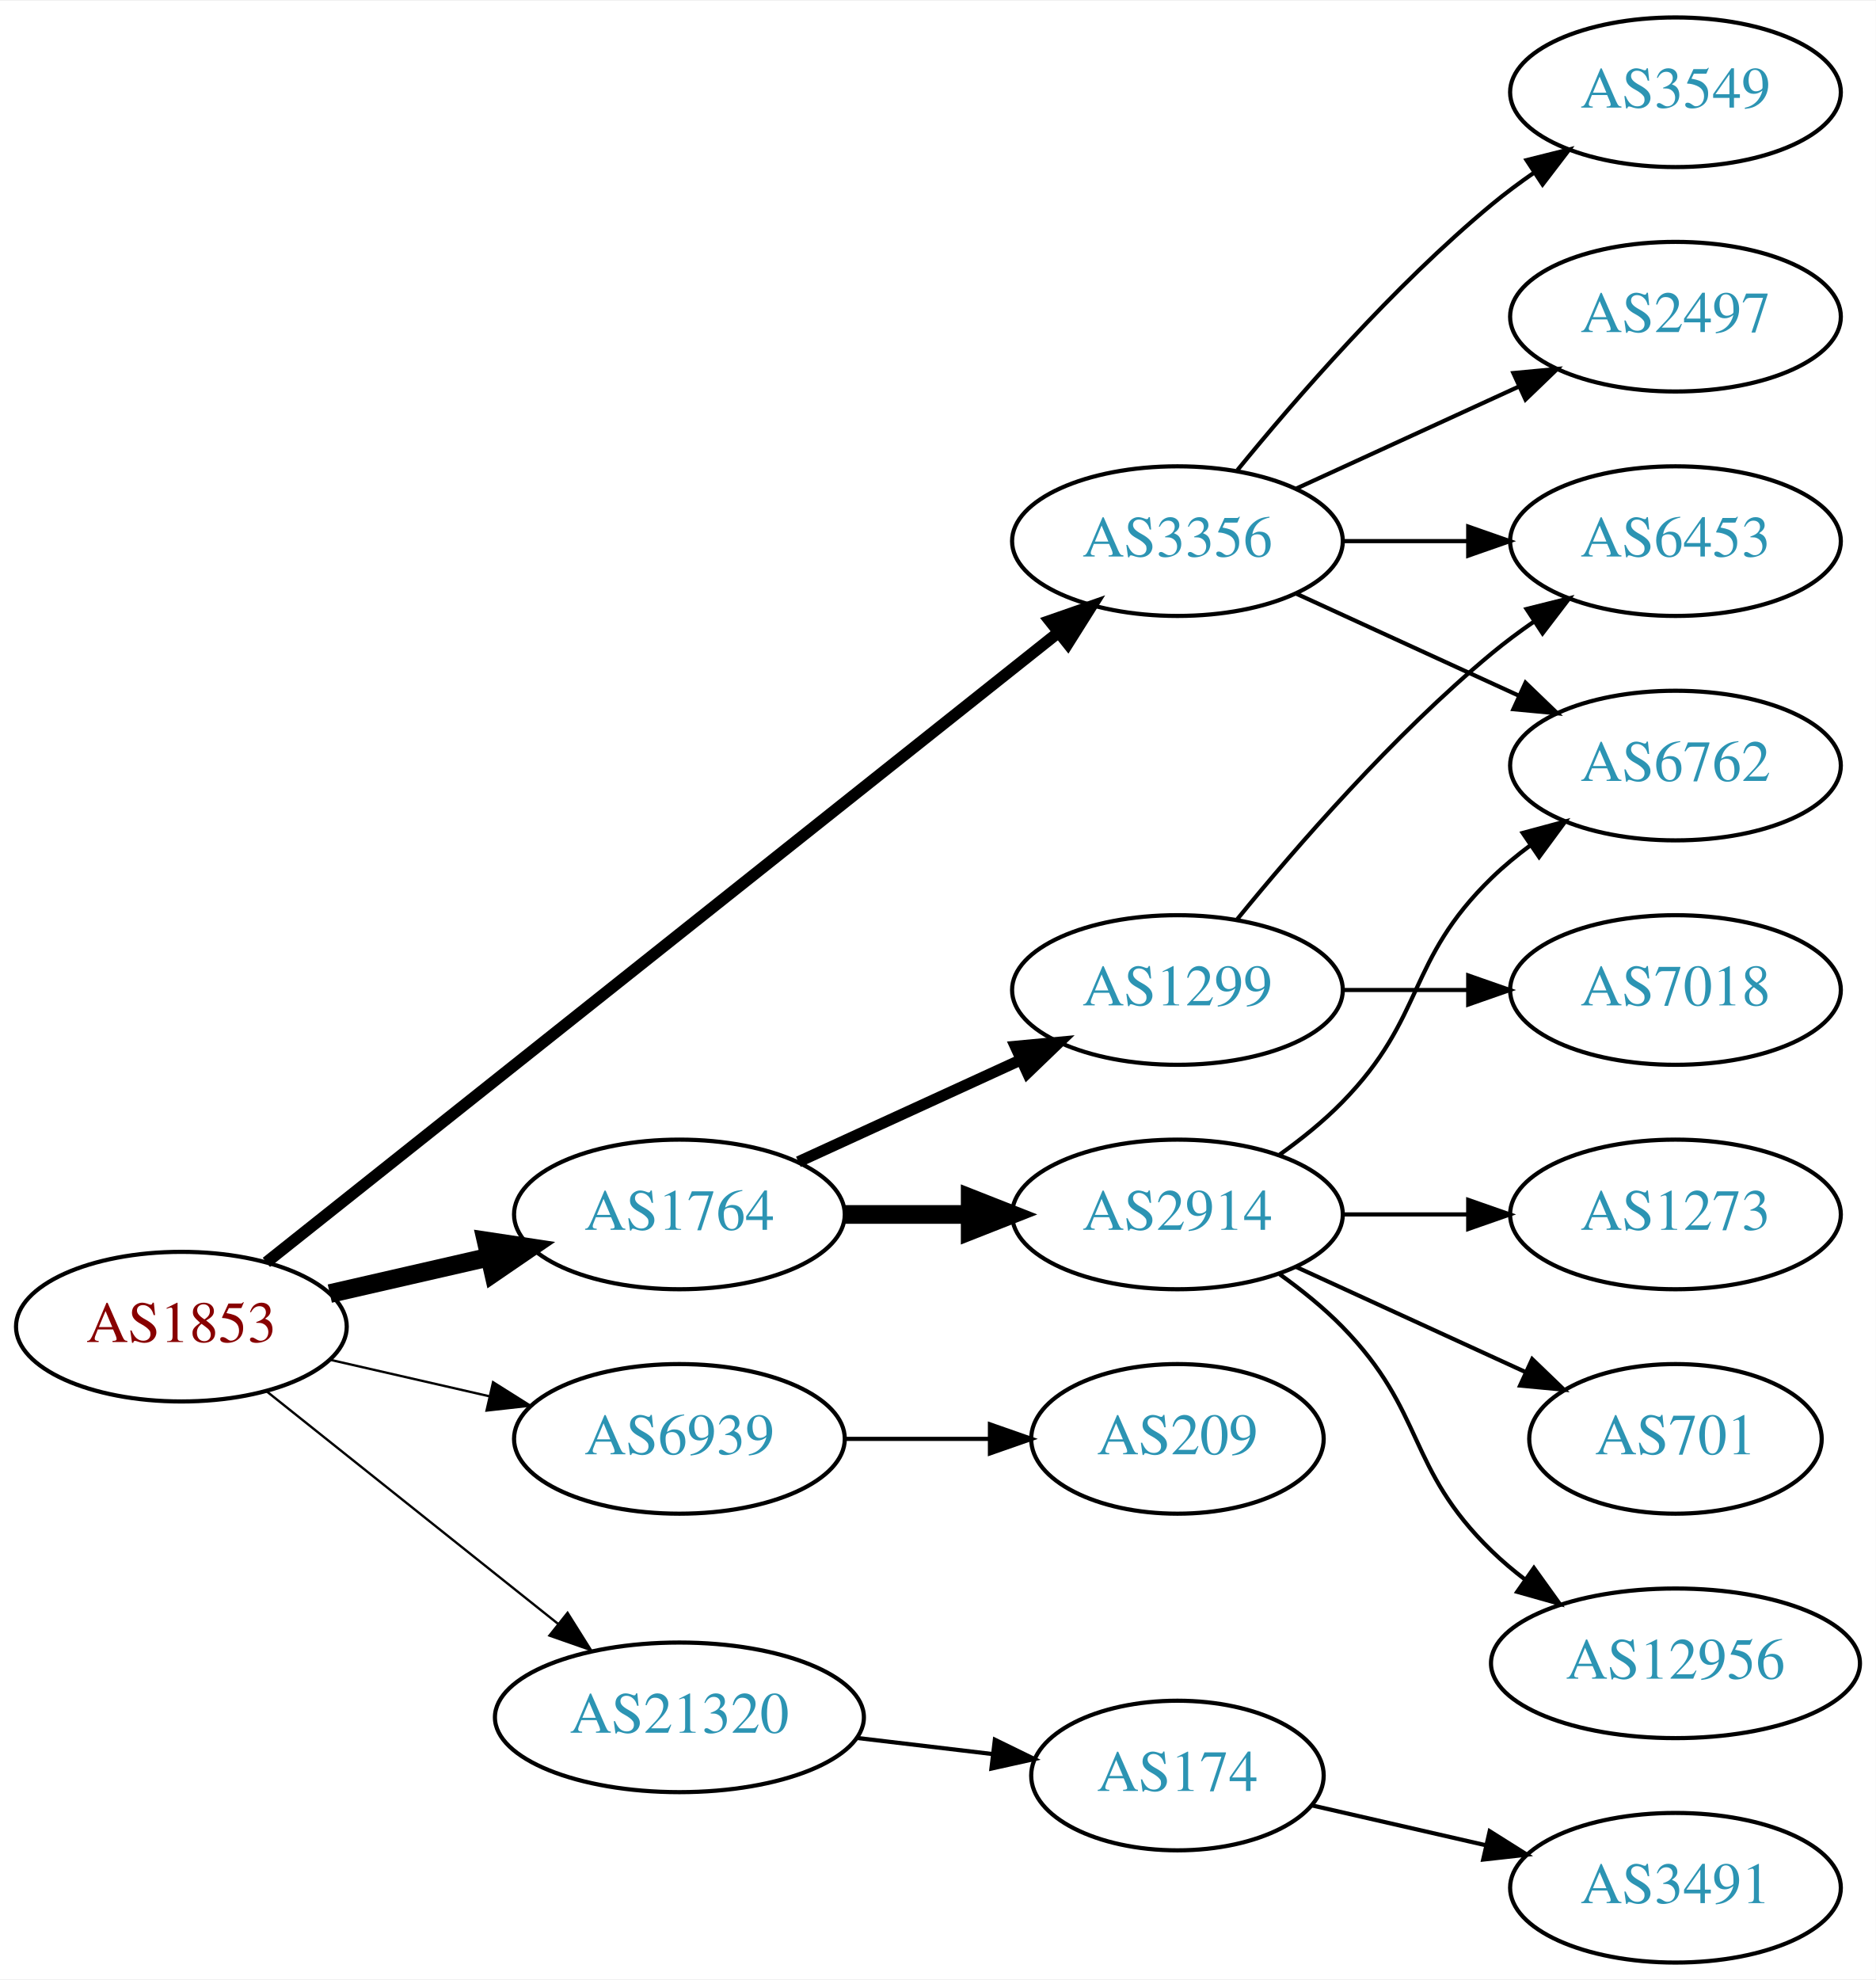
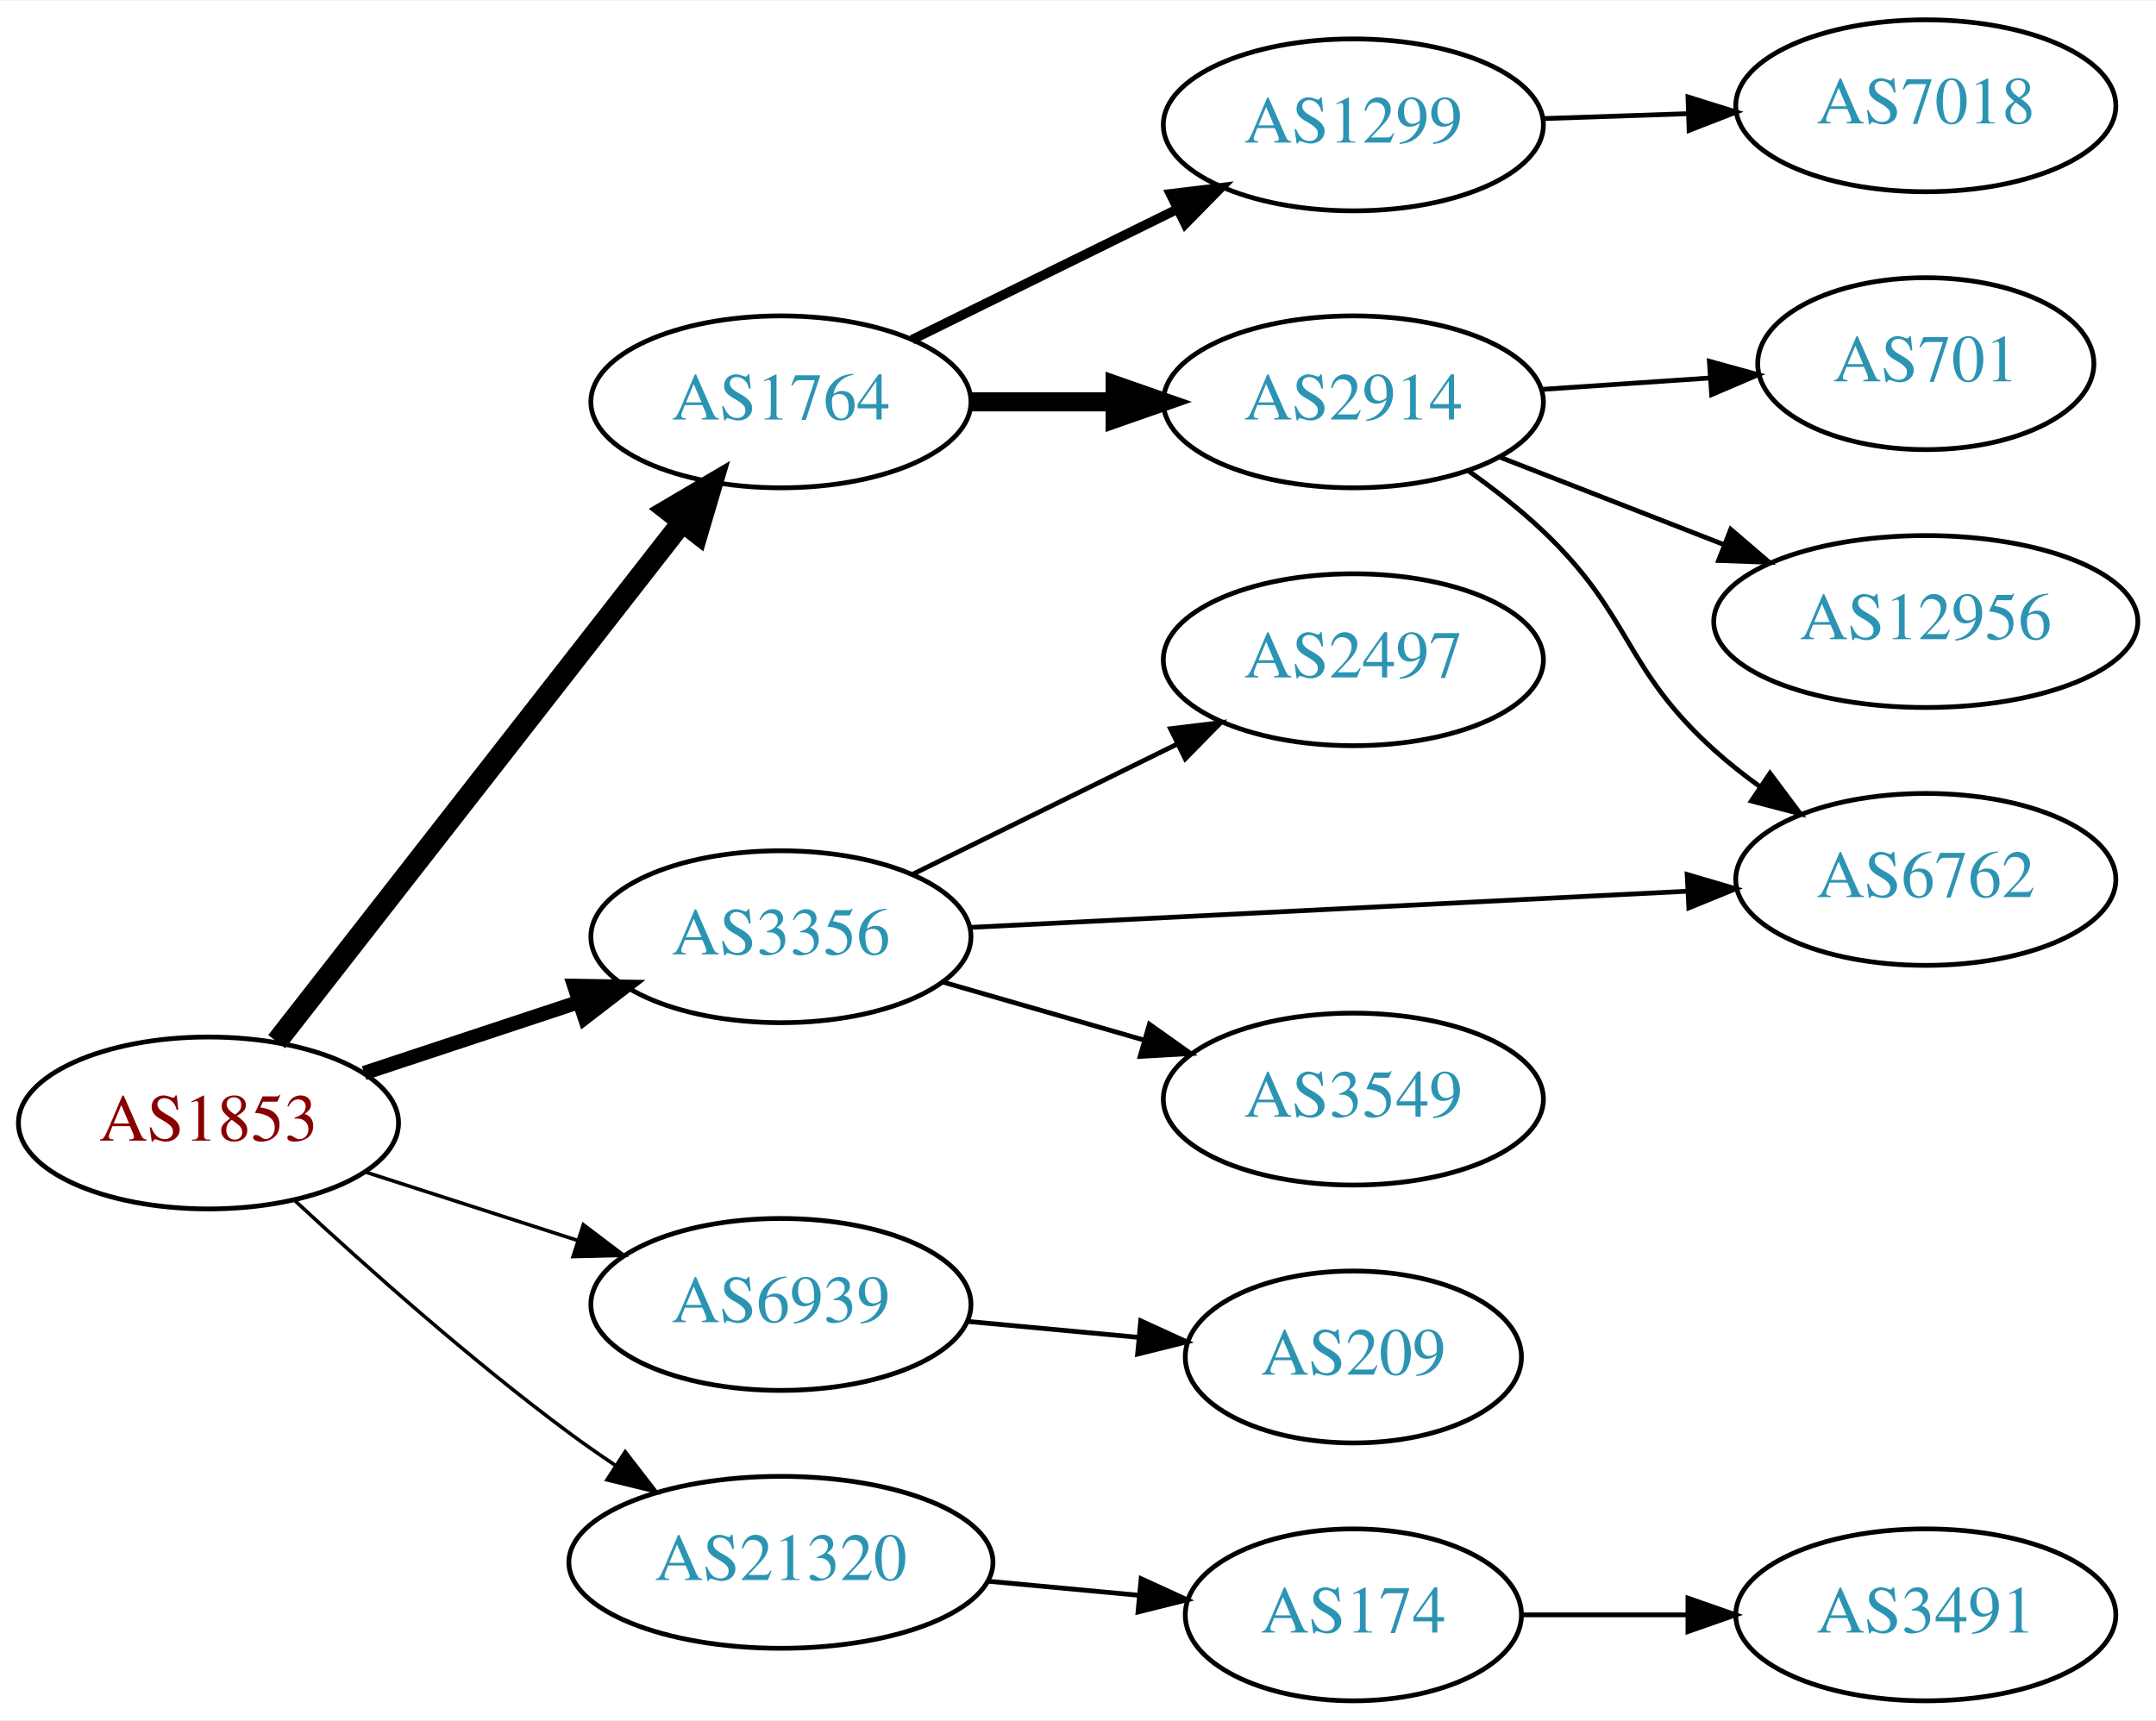
- <svg xmlns="http://www.w3.org/2000/svg" xmlns:xlink="http://www.w3.org/1999/xlink" width="451pt" height="476pt" viewBox="0.00 0.00 451.37 476.00">
-   <g id="graph0" class="graph" transform="scale(1 1) rotate(0) translate(4 472)">
-     <polygon fill="white" stroke="none" points="-4,4 -4,-472 447.37,-472 447.37,4 -4,4" />
+ <svg xmlns="http://www.w3.org/2000/svg" xmlns:xlink="http://www.w3.org/1999/xlink" width="451pt" height="360pt" viewBox="0.00 0.00 451.37 360.00">
+   <g id="graph0" class="graph" transform="scale(1 1) rotate(0) translate(4 356)">
+     <polygon fill="white" stroke="none" points="-4,4 -4,-356 447.37,-356 447.37,4 -4,4" />
    <g id="node1" class="node">
      <g id="a_node1">
        <a xlink:href="/asn/1853" xlink:title="AS1853 ~ ACOnet Backbone [AT]">
-           <ellipse fill="#ffffff" stroke="black" cx="39.647" cy="-153" rx="39.794" ry="18" />
-           <text text-anchor="middle" x="39.647" y="-149.3" font-family="Times,serif" font-size="14.00" fill="#880000">AS1853</text>
+           <ellipse fill="#ffffff" stroke="black" cx="39.647" cy="-121" rx="39.794" ry="18" />
+           <text text-anchor="middle" x="39.647" y="-117.3" font-family="Times,serif" font-size="14.00" fill="#880000">AS1853</text>
        </a>
      </g>
    </g>
    <g id="node2" class="node">
      <g id="a_node2">
        <a xlink:href="/asn/1764" xlink:title="AS1764 ~ NEXTLAYER-AS [AT]">
-           <ellipse fill="#ffffff" stroke="black" cx="159.489" cy="-180" rx="39.794" ry="18" />
-           <text text-anchor="middle" x="159.489" y="-176.3" font-family="Times,serif" font-size="14.00" fill="#2c94b3">AS1764</text>
+           <ellipse fill="#ffffff" stroke="black" cx="159.489" cy="-272" rx="39.794" ry="18" />
+           <text text-anchor="middle" x="159.489" y="-268.3" font-family="Times,serif" font-size="14.00" fill="#2c94b3">AS1764</text>
        </a>
      </g>
    </g>
    <g id="edge1" class="edge">
-       <path fill="none" stroke="black" stroke-width="4.5" d="M75.366,-160.955C87.366,-163.704 100.987,-166.825 113.679,-169.733" />
-       <polygon fill="black" stroke="black" stroke-width="4.5" points="112.984,-173.613 123.611,-172.009 114.743,-165.937 112.984,-173.613" />
+       <path fill="none" stroke="black" stroke-width="4.5" d="M53.935,-138.028C74.623,-164.537 114.648,-215.824 138.728,-246.679" />
+       <polygon fill="black" stroke="black" stroke-width="4.5" points="135.811,-249.341 145.068,-254.802 142.02,-244.496 135.811,-249.341" />
    </g>
    <g id="node3" class="node">
      <g id="a_node3">
        <a xlink:href="/asn/3356" xlink:title="AS3356 ~ Level 3 Parent, LLC [US]">
-           <ellipse fill="#ffffff" stroke="black" cx="279.332" cy="-342" rx="39.794" ry="18" />
-           <text text-anchor="middle" x="279.332" y="-338.3" font-family="Times,serif" font-size="14.00" fill="#2c94b3">AS3356</text>
+           <ellipse fill="#ffffff" stroke="black" cx="159.489" cy="-160" rx="39.794" ry="18" />
+           <text text-anchor="middle" x="159.489" y="-156.3" font-family="Times,serif" font-size="14.00" fill="#2c94b3">AS3356</text>
        </a>
      </g>
    </g>
    <g id="edge2" class="edge">
-       <path fill="none" stroke="black" stroke-width="2.812" d="M60.097,-168.467C102.23,-201.969 202.042,-281.337 250.702,-320.03" />
-       <polygon fill="black" stroke="black" stroke-width="2.812" points="248.607,-322.835 258.612,-326.32 252.963,-317.356 248.607,-322.835" />
+       <path fill="none" stroke="black" stroke-width="3" d="M72.226,-131.451C85.964,-135.998 102.249,-141.387 116.949,-146.252" />
+       <polygon fill="black" stroke="black" stroke-width="3" points="116.229,-149.701 126.822,-149.52 118.428,-143.055 116.229,-149.701" />
    </g>
    <g id="node4" class="node">
      <g id="a_node4">
        <a xlink:href="/asn/6939" xlink:title="AS6939 ~ Hurricane Electric LLC [US]">
-           <ellipse fill="#ffffff" stroke="black" cx="159.489" cy="-126" rx="39.794" ry="18" />
-           <text text-anchor="middle" x="159.489" y="-122.3" font-family="Times,serif" font-size="14.00" fill="#2c94b3">AS6939</text>
+           <ellipse fill="#ffffff" stroke="black" cx="159.489" cy="-83" rx="39.794" ry="18" />
+           <text text-anchor="middle" x="159.489" y="-79.3" font-family="Times,serif" font-size="14.00" fill="#2c94b3">AS6939</text>
        </a>
      </g>
    </g>
    <g id="edge3" class="edge">
-       <path fill="none" stroke="black" stroke-width="0.562" d="M75.366,-145.045C87.366,-142.296 100.987,-139.175 113.679,-136.267" />
-       <polygon fill="black" stroke="black" stroke-width="0.562" points="114.645,-139.636 123.611,-133.991 113.082,-132.813 114.645,-139.636" />
+       <path fill="none" stroke="black" stroke-width="0.75" d="M72.536,-110.717C86.16,-106.323 102.246,-101.136 116.796,-96.445" />
+       <polygon fill="black" stroke="black" stroke-width="0.75" points="118.13,-99.692 126.574,-93.292 115.982,-93.03 118.13,-99.692" />
    </g>
    <g id="node5" class="node">
      <g id="a_node5">
        <a xlink:href="/asn/21320" xlink:title="AS21320 ~ GEANT Vereniging [EU]">
-           <ellipse fill="#ffffff" stroke="black" cx="159.489" cy="-59" rx="44.393" ry="18" />
-           <text text-anchor="middle" x="159.489" y="-55.3" font-family="Times,serif" font-size="14.00" fill="#2c94b3">AS21320</text>
+           <ellipse fill="#ffffff" stroke="black" cx="159.489" cy="-29" rx="44.393" ry="18" />
+           <text text-anchor="middle" x="159.489" y="-25.3" font-family="Times,serif" font-size="14.00" fill="#2c94b3">AS21320</text>
        </a>
      </g>
    </g>
    <g id="edge4" class="edge">
-       <path fill="none" stroke="black" stroke-width="0.562" d="M60.106,-137.478C79.235,-122.219 108.634,-98.768 130.316,-81.473" />
-       <polygon fill="black" stroke="black" stroke-width="0.562" points="132.575,-84.148 138.21,-75.176 128.21,-78.676 132.575,-84.148" />
+       <path fill="none" stroke="black" stroke-width="0.75" d="M57.789,-104.688C72.512,-91.021 94.58,-71.342 115.293,-56 118.313,-53.763 121.521,-51.524 124.771,-49.346" />
+       <polygon fill="black" stroke="black" stroke-width="0.75" points="126.889,-52.145 133.373,-43.767 123.079,-46.273 126.889,-52.145" />
    </g>
    <g id="node6" class="node">
      <g id="a_node6">
-         <a xlink:href="/asn/1299" xlink:title="AS1299 ~ Telia Carrier [EU]">
-           <ellipse fill="#ffffff" stroke="black" cx="279.332" cy="-234" rx="39.794" ry="18" />
-           <text text-anchor="middle" x="279.332" y="-230.3" font-family="Times,serif" font-size="14.00" fill="#2c94b3">AS1299</text>
+         <a xlink:href="/asn/2914" xlink:title="AS2914 ~ NTT America, Inc. [US]">
+           <ellipse fill="#ffffff" stroke="black" cx="279.332" cy="-272" rx="39.794" ry="18" />
+           <text text-anchor="middle" x="279.332" y="-268.3" font-family="Times,serif" font-size="14.00" fill="#2c94b3">AS2914</text>
        </a>
      </g>
    </g>
    <g id="edge5" class="edge">
-       <path fill="none" stroke="black" stroke-width="2.7" d="M188.118,-192.661C204.075,-199.973 224.345,-209.261 241.628,-217.181" />
-       <polygon fill="black" stroke="black" stroke-width="2.7" points="240.327,-220.435 250.876,-221.419 243.243,-214.071 240.327,-220.435" />
+       <path fill="none" stroke="black" stroke-width="4" d="M199.402,-272C208.955,-272 219.305,-272 229.267,-272" />
+       <polygon fill="black" stroke="black" stroke-width="4" points="229.46,-275.5 239.46,-272 229.46,-268.5 229.46,-275.5" />
    </g>
    <g id="node7" class="node">
      <g id="a_node7">
-         <a xlink:href="/asn/2914" xlink:title="AS2914 ~ NTT America, Inc. [US]">
-           <ellipse fill="#ffffff" stroke="black" cx="279.332" cy="-180" rx="39.794" ry="18" />
-           <text text-anchor="middle" x="279.332" y="-176.3" font-family="Times,serif" font-size="14.00" fill="#2c94b3">AS2914</text>
+         <a xlink:href="/asn/1299" xlink:title="AS1299 ~ Telia Carrier [EU]">
+           <ellipse fill="#ffffff" stroke="black" cx="279.332" cy="-330" rx="39.794" ry="18" />
+           <text text-anchor="middle" x="279.332" y="-326.3" font-family="Times,serif" font-size="14.00" fill="#2c94b3">AS1299</text>
        </a>
      </g>
    </g>
    <g id="edge6" class="edge">
-       <path fill="none" stroke="black" stroke-width="4.5" d="M199.402,-180C208.955,-180 219.305,-180 229.267,-180" />
-       <polygon fill="black" stroke="black" stroke-width="4.5" points="229.46,-183.938 239.46,-180 229.46,-176.063 229.46,-183.938" />
+       <path fill="none" stroke="black" stroke-width="2" d="M186.935,-285.016C203.347,-293.094 224.646,-303.577 242.554,-312.391" />
+       <polygon fill="black" stroke="black" stroke-width="2" points="241.048,-315.551 251.566,-316.826 244.139,-309.27 241.048,-315.551" />
    </g>
-     <g id="node8" class="node">
-       <g id="a_node8">
-         <a xlink:href="/asn/6453" xlink:title="AS6453 ~ TATA COMMUNICATIONS (AMERICA) INC [US]">
-           <ellipse fill="#ffffff" stroke="black" cx="399.174" cy="-342" rx="39.794" ry="18" />
-           <text text-anchor="middle" x="399.174" y="-338.3" font-family="Times,serif" font-size="14.00" fill="#2c94b3">AS6453</text>
+     <g id="node9" class="node">
+       <g id="a_node9">
+         <a xlink:href="/asn/6762" xlink:title="AS6762 ~ TELECOM ITALIA SPARKLE S.p.A. [IT]">
+           <ellipse fill="#ffffff" stroke="black" cx="399.174" cy="-172" rx="39.794" ry="18" />
+           <text text-anchor="middle" x="399.174" y="-168.3" font-family="Times,serif" font-size="14.00" fill="#2c94b3">AS6762</text>
        </a>
      </g>
    </g>
    <g id="edge13" class="edge">
-       <path fill="none" stroke="black" d="M319.244,-342C328.798,-342 339.147,-342 349.11,-342" />
-       <polygon fill="black" stroke="black" points="349.302,-345.5 359.302,-342 349.302,-338.5 349.302,-345.5" />
+       <path fill="none" stroke="black" d="M198.941,-161.941C239.897,-164.009 304.832,-167.287 349.368,-169.536" />
+       <polygon fill="black" stroke="black" points="349.219,-173.033 359.382,-170.042 349.572,-166.042 349.219,-173.033" />
+     </g>
+     <g id="node12" class="node">
+       <g id="a_node12">
+         <a xlink:href="/asn/3549" xlink:title="AS3549 ~ Level 3 Parent, LLC [US]">
+           <ellipse fill="#ffffff" stroke="black" cx="279.332" cy="-126" rx="39.794" ry="18" />
+           <text text-anchor="middle" x="279.332" y="-122.3" font-family="Times,serif" font-size="14.00" fill="#2c94b3">AS3549</text>
+         </a>
+       </g>
+     </g>
+     <g id="edge11" class="edge">
+       <path fill="none" stroke="black" d="M193.315,-150.529C206.358,-146.766 221.538,-142.386 235.432,-138.377" />
+       <polygon fill="black" stroke="black" points="236.635,-141.673 245.273,-135.538 234.695,-134.947 236.635,-141.673" />
    </g>
    <g id="node13" class="node">
      <g id="a_node13">
-         <a xlink:href="/asn/6762" xlink:title="AS6762 ~ TELECOM ITALIA SPARKLE S.p.A. [IT]">
-           <ellipse fill="#ffffff" stroke="black" cx="399.174" cy="-288" rx="39.794" ry="18" />
-           <text text-anchor="middle" x="399.174" y="-284.3" font-family="Times,serif" font-size="14.00" fill="#2c94b3">AS6762</text>
+         <a xlink:href="/asn/2497" xlink:title="AS2497 ~ Internet Initiative Japan Inc. [JP]">
+           <ellipse fill="#ffffff" stroke="black" cx="279.332" cy="-218" rx="39.794" ry="18" />
+           <text text-anchor="middle" x="279.332" y="-214.3" font-family="Times,serif" font-size="14.00" fill="#2c94b3">AS2497</text>
        </a>
      </g>
    </g>
-     <g id="edge16" class="edge">
-       <path fill="none" stroke="black" d="M307.96,-329.339C323.917,-322.027 344.188,-312.739 361.471,-304.819" />
-       <polygon fill="black" stroke="black" points="363.085,-307.929 370.718,-300.581 360.169,-301.565 363.085,-307.929" />
+     <g id="edge12" class="edge">
+       <path fill="none" stroke="black" d="M186.935,-173.016C203.347,-181.094 224.646,-191.577 242.554,-200.391" />
+       <polygon fill="black" stroke="black" points="241.048,-203.551 251.566,-204.826 244.139,-197.27 241.048,-203.551" />
    </g>
    <g id="node14" class="node">
      <g id="a_node14">
-         <a xlink:href="/asn/3549" xlink:title="AS3549 ~ Level 3 Parent, LLC [US]">
-           <ellipse fill="#ffffff" stroke="black" cx="399.174" cy="-450" rx="39.794" ry="18" />
-           <text text-anchor="middle" x="399.174" y="-446.3" font-family="Times,serif" font-size="14.00" fill="#2c94b3">AS3549</text>
+         <a xlink:href="/asn/209" xlink:title="AS209 ~ CenturyLink Communications, LLC [US]">
+           <ellipse fill="#ffffff" stroke="black" cx="279.332" cy="-72" rx="35.194" ry="18" />
+           <text text-anchor="middle" x="279.332" y="-68.3" font-family="Times,serif" font-size="14.00" fill="#2c94b3">AS209</text>
        </a>
      </g>
    </g>
    <g id="edge14" class="edge">
-       <path fill="none" stroke="black" d="M293.751,-359.065C307.865,-376.375 331.28,-403.345 354.978,-423 358.194,-425.668 361.695,-428.27 365.265,-430.741" />
-       <polygon fill="black" stroke="black" points="363.343,-433.666 373.622,-436.236 367.189,-427.817 363.343,-433.666" />
+       <path fill="none" stroke="black" d="M198.424,-79.459C209.873,-78.39 222.537,-77.208 234.345,-76.106" />
+       <polygon fill="black" stroke="black" points="234.818,-79.577 244.449,-75.163 234.167,-72.607 234.818,-79.577" />
    </g>
    <g id="node15" class="node">
      <g id="a_node15">
-         <a xlink:href="/asn/2497" xlink:title="AS2497 ~ Internet Initiative Japan Inc. [JP]">
-           <ellipse fill="#ffffff" stroke="black" cx="399.174" cy="-396" rx="39.794" ry="18" />
-           <text text-anchor="middle" x="399.174" y="-392.3" font-family="Times,serif" font-size="14.00" fill="#2c94b3">AS2497</text>
+         <a xlink:href="/asn/174" xlink:title="AS174 ~ Cogent Communications [US]">
+           <ellipse fill="#ffffff" stroke="black" cx="279.332" cy="-18" rx="35.194" ry="18" />
+           <text text-anchor="middle" x="279.332" y="-14.3" font-family="Times,serif" font-size="14.00" fill="#2c94b3">AS174</text>
        </a>
      </g>
    </g>
    <g id="edge15" class="edge">
-       <path fill="none" stroke="black" d="M307.96,-354.661C323.917,-361.973 344.188,-371.261 361.471,-379.181" />
-       <polygon fill="black" stroke="black" points="360.169,-382.435 370.718,-383.419 363.085,-376.071 360.169,-382.435" />
+       <path fill="none" stroke="black" d="M202.7,-25.06C213.003,-24.098 224.048,-23.067 234.428,-22.098" />
+       <polygon fill="black" stroke="black" points="234.902,-25.569 244.533,-21.155 234.251,-18.6 234.902,-25.569" />
    </g>
-     <g id="node16" class="node">
-       <g id="a_node16">
-         <a xlink:href="/asn/209" xlink:title="AS209 ~ CenturyLink Communications, LLC [US]">
-           <ellipse fill="#ffffff" stroke="black" cx="279.332" cy="-126" rx="35.194" ry="18" />
-           <text text-anchor="middle" x="279.332" y="-122.3" font-family="Times,serif" font-size="14.00" fill="#2c94b3">AS209</text>
+     <g id="node8" class="node">
+       <g id="a_node8">
+         <a xlink:href="/asn/701" xlink:title="AS701 ~ UUNET [US]">
+           <ellipse fill="#ffffff" stroke="black" cx="399.174" cy="-280" rx="35.194" ry="18" />
+           <text text-anchor="middle" x="399.174" y="-276.3" font-family="Times,serif" font-size="14.00" fill="#2c94b3">AS701</text>
        </a>
      </g>
    </g>
-     <g id="edge17" class="edge">
-       <path fill="none" stroke="black" d="M199.402,-126C210.489,-126 222.648,-126 234.03,-126" />
-       <polygon fill="black" stroke="black" points="234.212,-129.5 244.212,-126 234.212,-122.5 234.212,-129.5" />
-     </g>
-     <g id="node17" class="node">
-       <g id="a_node17">
-         <a xlink:href="/asn/174" xlink:title="AS174 ~ Cogent Communications [US]">
-           <ellipse fill="#ffffff" stroke="black" cx="279.332" cy="-45" rx="35.194" ry="18" />
-           <text text-anchor="middle" x="279.332" y="-41.3" font-family="Times,serif" font-size="14.00" fill="#2c94b3">AS174</text>
-         </a>
-       </g>
-     </g>
-     <g id="edge18" class="edge">
-       <path fill="none" stroke="black" d="M202.036,-54.064C212.682,-52.799 224.159,-51.436 234.897,-50.16" />
-       <polygon fill="black" stroke="black" points="235.398,-53.625 244.915,-48.97 234.572,-46.674 235.398,-53.625" />
-     </g>
    <g id="edge7" class="edge">
-       <path fill="none" stroke="black" d="M293.751,-251.065C307.865,-268.375 331.28,-295.345 354.978,-315 358.194,-317.668 361.695,-320.27 365.265,-322.741" />
-       <polygon fill="black" stroke="black" points="363.343,-325.666 373.622,-328.236 367.189,-319.817 363.343,-325.666" />
-     </g>
-     <g id="node9" class="node">
-       <g id="a_node9">
-         <a xlink:href="/asn/7018" xlink:title="AS7018 ~ AT&amp;T Services, Inc. [US]">
-           <ellipse fill="#ffffff" stroke="black" cx="399.174" cy="-234" rx="39.794" ry="18" />
-           <text text-anchor="middle" x="399.174" y="-230.3" font-family="Times,serif" font-size="14.00" fill="#2c94b3">AS7018</text>
-         </a>
-       </g>
+       <path fill="none" stroke="black" d="M318.592,-274.597C329.923,-275.367 342.422,-276.215 354.09,-277.007" />
+       <polygon fill="black" stroke="black" points="353.866,-280.5 364.081,-277.685 354.341,-273.516 353.866,-280.5" />
    </g>
    <g id="edge8" class="edge">
-       <path fill="none" stroke="black" d="M319.244,-234C328.798,-234 339.147,-234 349.11,-234" />
-       <polygon fill="black" stroke="black" points="349.302,-237.5 359.302,-234 349.302,-230.5 349.302,-237.5" />
+       <path fill="none" stroke="black" d="M303.274,-257.647C308.668,-253.828 314.224,-249.503 318.978,-245 337.826,-227.147 335.679,-216.365 354.978,-199 357.926,-196.347 361.167,-193.795 364.507,-191.391" />
+       <polygon fill="black" stroke="black" points="366.562,-194.227 372.906,-185.741 362.655,-188.418 366.562,-194.227" />
    </g>
    <g id="node10" class="node">
      <g id="a_node10">
        <a xlink:href="/asn/12956" xlink:title="AS12956 ~ TELXIUS [ES]">
-           <ellipse fill="#ffffff" stroke="black" cx="399.174" cy="-72" rx="44.393" ry="18" />
-           <text text-anchor="middle" x="399.174" y="-68.3" font-family="Times,serif" font-size="14.00" fill="#2c94b3">AS12956</text>
+           <ellipse fill="#ffffff" stroke="black" cx="399.174" cy="-226" rx="44.393" ry="18" />
+           <text text-anchor="middle" x="399.174" y="-222.3" font-family="Times,serif" font-size="14.00" fill="#2c94b3">AS12956</text>
        </a>
      </g>
    </g>
    <g id="edge9" class="edge">
-       <path fill="none" stroke="black" d="M303.926,-165.611C309.182,-161.852 314.513,-157.563 318.978,-153 339.151,-132.383 334.285,-119.094 354.978,-99 357.464,-96.586 360.202,-94.278 363.055,-92.1" />
-       <polygon fill="black" stroke="black" points="365.11,-94.934 371.291,-86.329 361.092,-89.202 365.11,-94.934" />
+       <path fill="none" stroke="black" d="M310.068,-260.392C324.297,-254.838 341.564,-248.098 357.029,-242.061" />
+       <polygon fill="black" stroke="black" points="358.339,-245.307 366.381,-238.41 355.793,-238.786 358.339,-245.307" />
    </g>
    <g id="node11" class="node">
      <g id="a_node11">
-         <a xlink:href="/asn/1273" xlink:title="AS1273 ~ Vodafone Group PLC [EU]">
-           <ellipse fill="#ffffff" stroke="black" cx="399.174" cy="-180" rx="39.794" ry="18" />
-           <text text-anchor="middle" x="399.174" y="-176.3" font-family="Times,serif" font-size="14.00" fill="#2c94b3">AS1273</text>
+         <a xlink:href="/asn/7018" xlink:title="AS7018 ~ AT&amp;T Services, Inc. [US]">
+           <ellipse fill="#ffffff" stroke="black" cx="399.174" cy="-334" rx="39.794" ry="18" />
+           <text text-anchor="middle" x="399.174" y="-330.3" font-family="Times,serif" font-size="14.00" fill="#2c94b3">AS7018</text>
        </a>
      </g>
    </g>
    <g id="edge10" class="edge">
-       <path fill="none" stroke="black" d="M319.244,-180C328.798,-180 339.147,-180 349.11,-180" />
-       <polygon fill="black" stroke="black" points="349.302,-183.5 359.302,-180 349.302,-176.5 349.302,-183.5" />
+       <path fill="none" stroke="black" d="M318.918,-331.31C328.684,-331.641 339.301,-332.002 349.495,-332.348" />
+       <polygon fill="black" stroke="black" points="349.388,-335.846 359.501,-332.687 349.626,-328.85 349.388,-335.846" />
    </g>
-     <g id="node12" class="node">
-       <g id="a_node12">
-         <a xlink:href="/asn/701" xlink:title="AS701 ~ UUNET [US]">
-           <ellipse fill="#ffffff" stroke="black" cx="399.174" cy="-126" rx="35.194" ry="18" />
-           <text text-anchor="middle" x="399.174" y="-122.3" font-family="Times,serif" font-size="14.00" fill="#2c94b3">AS701</text>
-         </a>
-       </g>
-     </g>
-     <g id="edge11" class="edge">
-       <path fill="none" stroke="black" d="M307.96,-167.339C324.377,-159.817 345.358,-150.202 362.955,-142.139" />
-       <polygon fill="black" stroke="black" points="364.7,-145.189 372.332,-137.842 361.783,-138.826 364.7,-145.189" />
-     </g>
-     <g id="edge12" class="edge">
-       <path fill="none" stroke="black" d="M303.926,-194.389C309.182,-198.148 314.513,-202.437 318.978,-207 339.151,-227.617 334.285,-240.906 354.978,-261 357.823,-263.763 360.997,-266.386 364.297,-268.834" />
-       <polygon fill="black" stroke="black" points="362.414,-271.786 372.645,-274.538 366.363,-266.006 362.414,-271.786" />
-     </g>
-     <g id="node18" class="node">
-       <g id="a_node18">
+     <g id="node16" class="node">
+       <g id="a_node16">
        <a xlink:href="/asn/3491" xlink:title="AS3491 ~ PCCW Global, Inc. [US]">
          <ellipse fill="#ffffff" stroke="black" cx="399.174" cy="-18" rx="39.794" ry="18" />
          <text text-anchor="middle" x="399.174" y="-14.3" font-family="Times,serif" font-size="14.00" fill="#2c94b3">AS3491</text>
        </a>
      </g>
    </g>
-     <g id="edge19" class="edge">
-       <path fill="none" stroke="black" d="M311.602,-37.835C324.441,-34.894 339.546,-31.433 353.513,-28.233" />
-       <polygon fill="black" stroke="black" points="354.468,-31.605 363.434,-25.96 352.905,-24.782 354.468,-31.605" />
+     <g id="edge16" class="edge">
+       <path fill="none" stroke="black" d="M314.733,-18C325.557,-18 337.725,-18 349.352,-18" />
+       <polygon fill="black" stroke="black" points="349.383,-21.5 359.383,-18 349.383,-14.5 349.383,-21.5" />
    </g>
  </g>
</svg>
